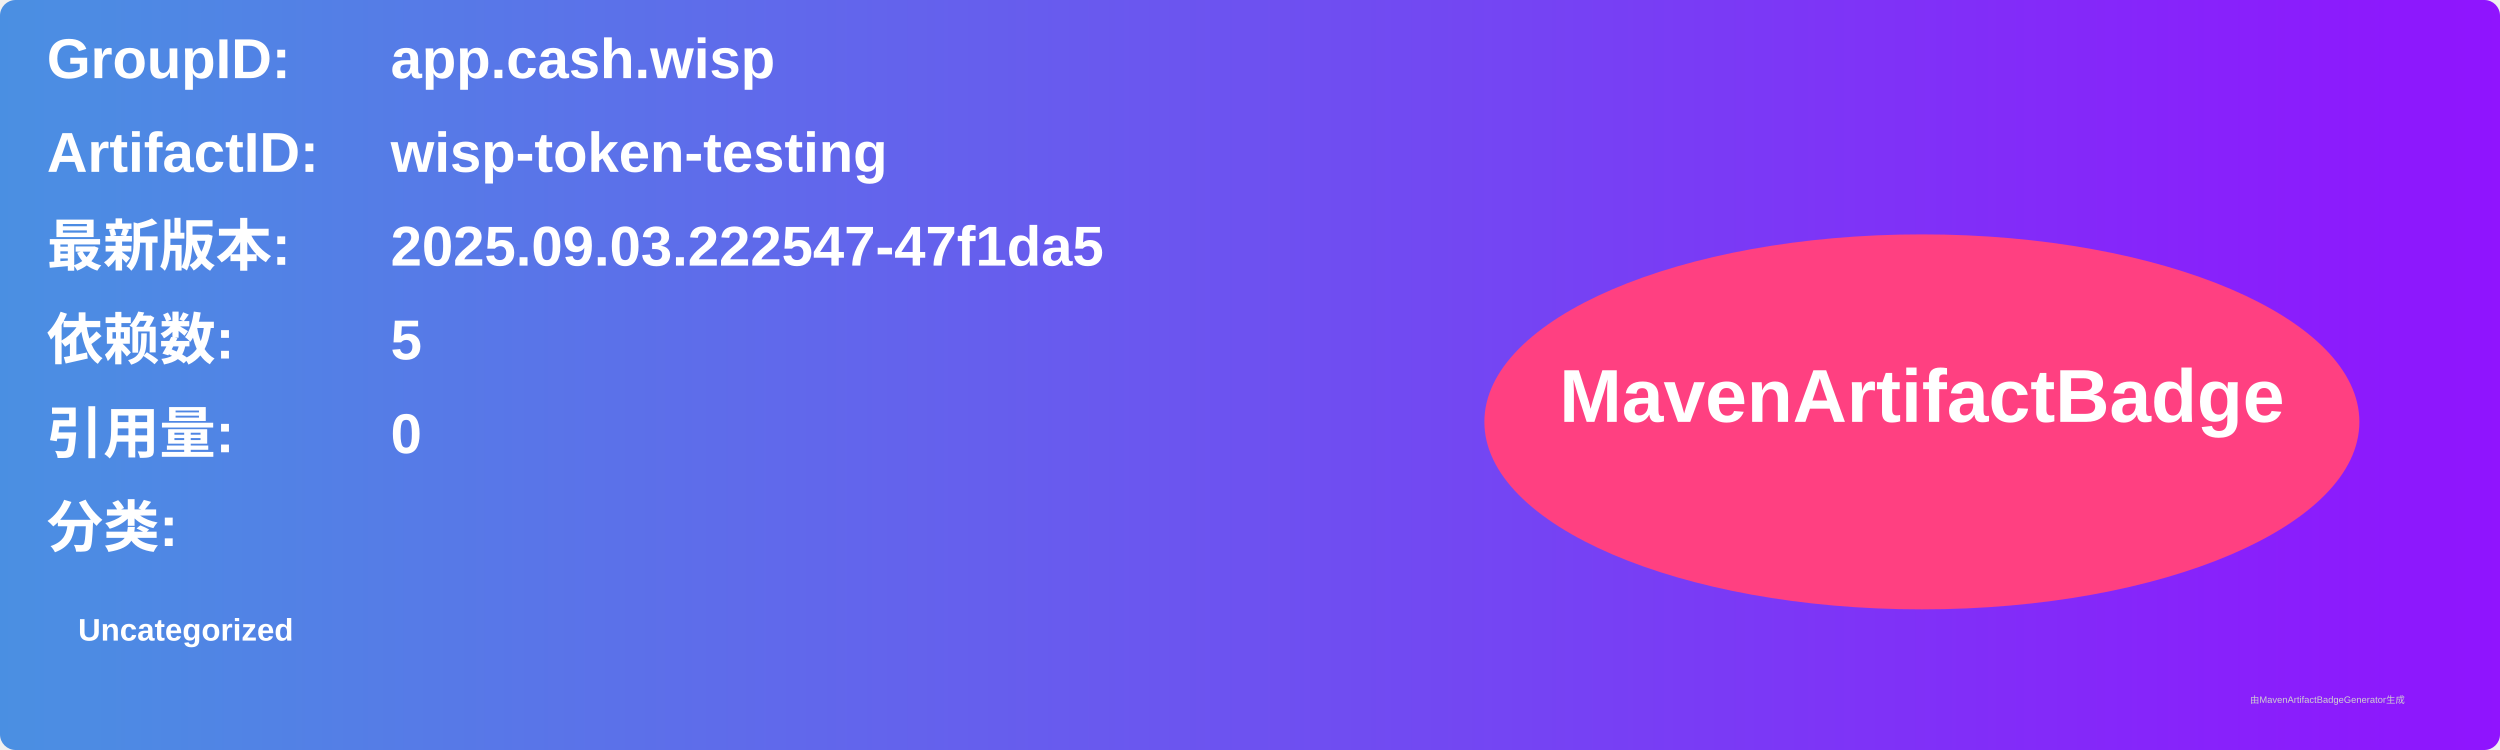
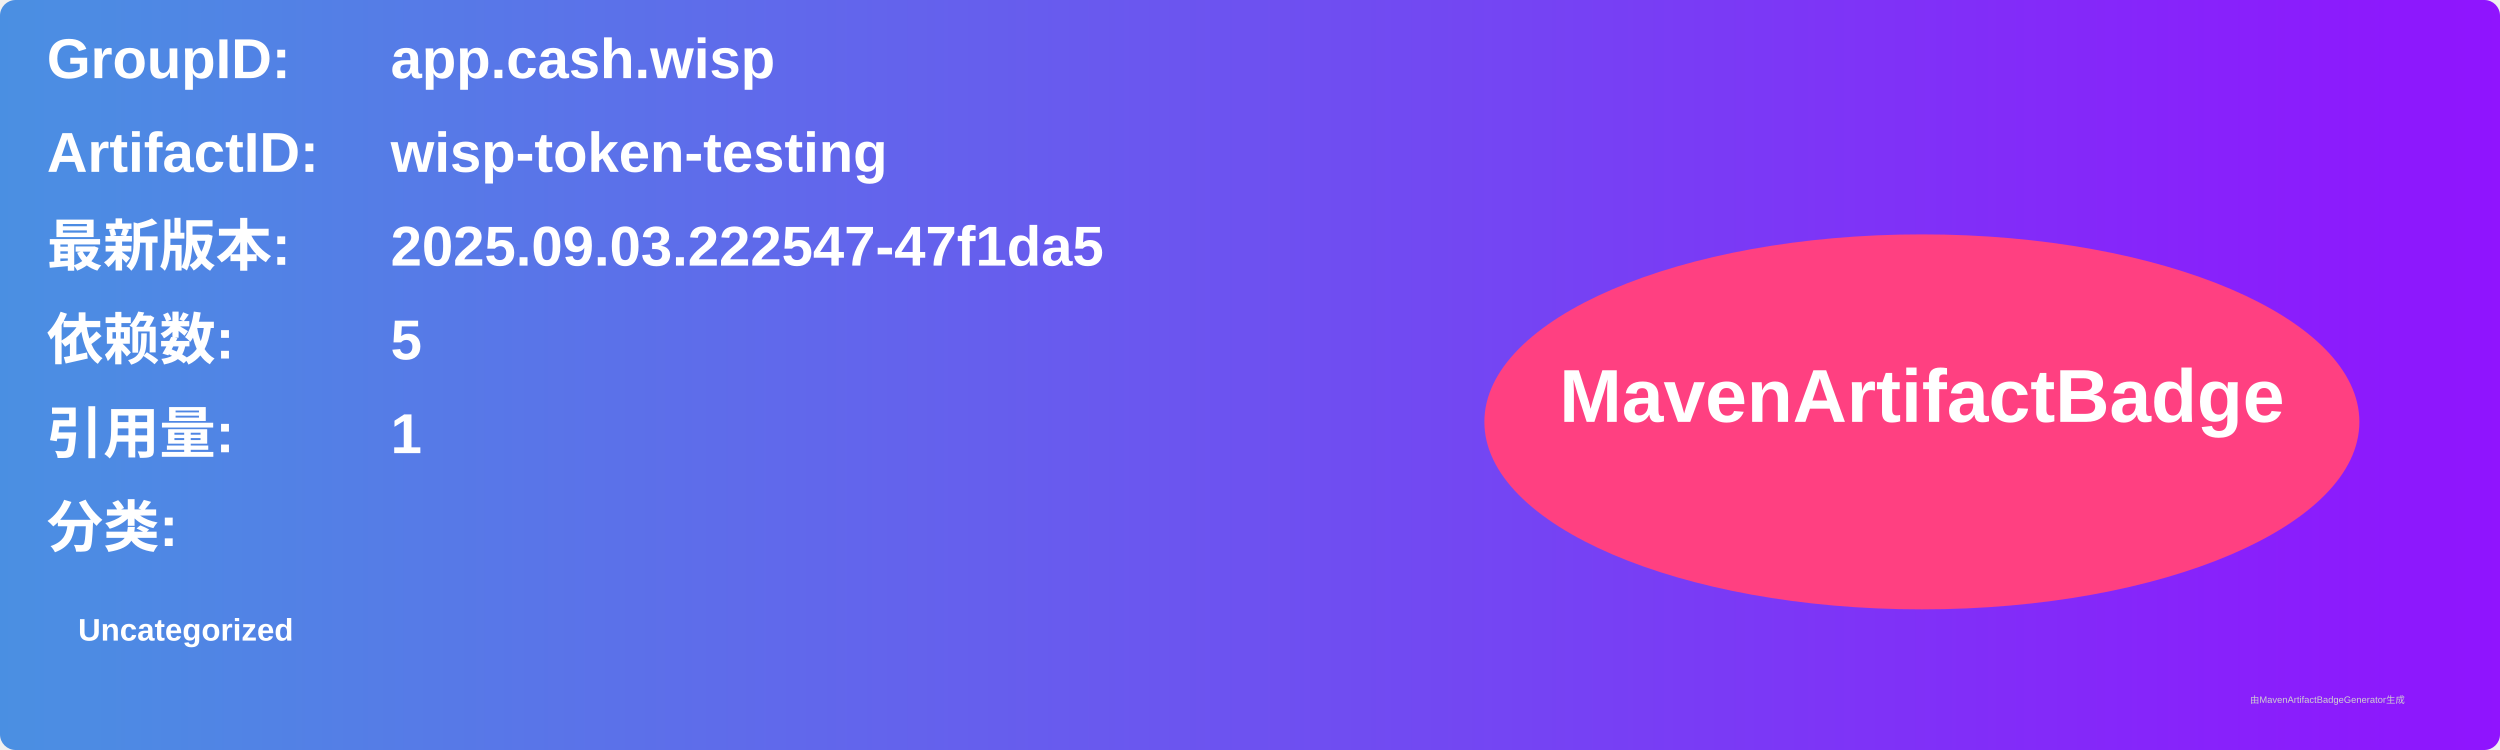
<svg xmlns="http://www.w3.org/2000/svg" width="800" height="240" viewBox="0 0 800 240">
  <linearGradient id="grad" x1="0%" y1="0%" x2="100%" y2="0%">
    <stop offset="0%" stop-color="#4a90e2" />
    <stop offset="100%" stop-color="#9013fe" />
  </linearGradient>
  <rect width="100%" height="100%" rx="5" ry="5" fill="url(#grad)" />
  <g transform="translate(15, 15)">
    <text x="0" y="10" font-family="Arial" font-size="18" fill="white" font-weight="bold" width="260">GroupID:</text>
    <text x="110" y="10" font-family="Arial" font-size="18" fill="white" font-weight="bold" width="460">app.cash.wisp</text>
    <text x="0" y="40" font-family="Arial" font-size="18" fill="white" font-weight="bold" width="260">ArtifactID:</text>
    <text x="110" y="40" font-family="Arial" font-size="18" fill="white" font-weight="bold" width="460">wisp-token-testing</text>
    <text x="0" y="70" font-family="Arial" font-size="18" fill="white" font-weight="bold">最新版本:</text>
    <text x="110" y="70" font-family="Arial" font-size="18" fill="white" font-weight="bold">
      <tspan font-weight="bold">2025.09.03.222547-47f1da5</tspan>
    </text>
    <text x="0" y="100" font-family="Arial" font-size="18" fill="white" font-weight="bold">依赖数: </text>
    <text x="110" y="100" font-family="Arial" font-size="18" fill="white">
      <tspan font-weight="bold">5</tspan>
    </text>
    <text x="0" y="130" font-family="Arial" font-size="18" fill="white" font-weight="bold">引用量: </text>
    <text x="110" y="130" font-family="Arial" font-size="18" fill="white">
-       <tspan font-weight="bold">0</tspan>
+       <tspan font-weight="bold">1</tspan>
    </text>
    <text x="0" y="160" font-family="Arial" font-size="18" fill="white" font-weight="bold">分类:</text>
    <text x="10" y="190" font-family="Arial" font-size="10" fill="white">
      <tspan font-weight="bold">Uncategorized</tspan>
    </text>
    <ellipse cx="600" cy="120" rx="140" ry="60" fill="#ff4081" />
    <text x="600" y="120" text-anchor="middle" font-family="Arial" font-size="24" fill="white" font-weight="bold">MavenArtifactBadge</text>
  </g>
  <text x="720" y="225" font-family="Arial" font-size="3" fill="#d0d0d0">由MavenArtifactBadgeGenerator生成</text>
</svg>
